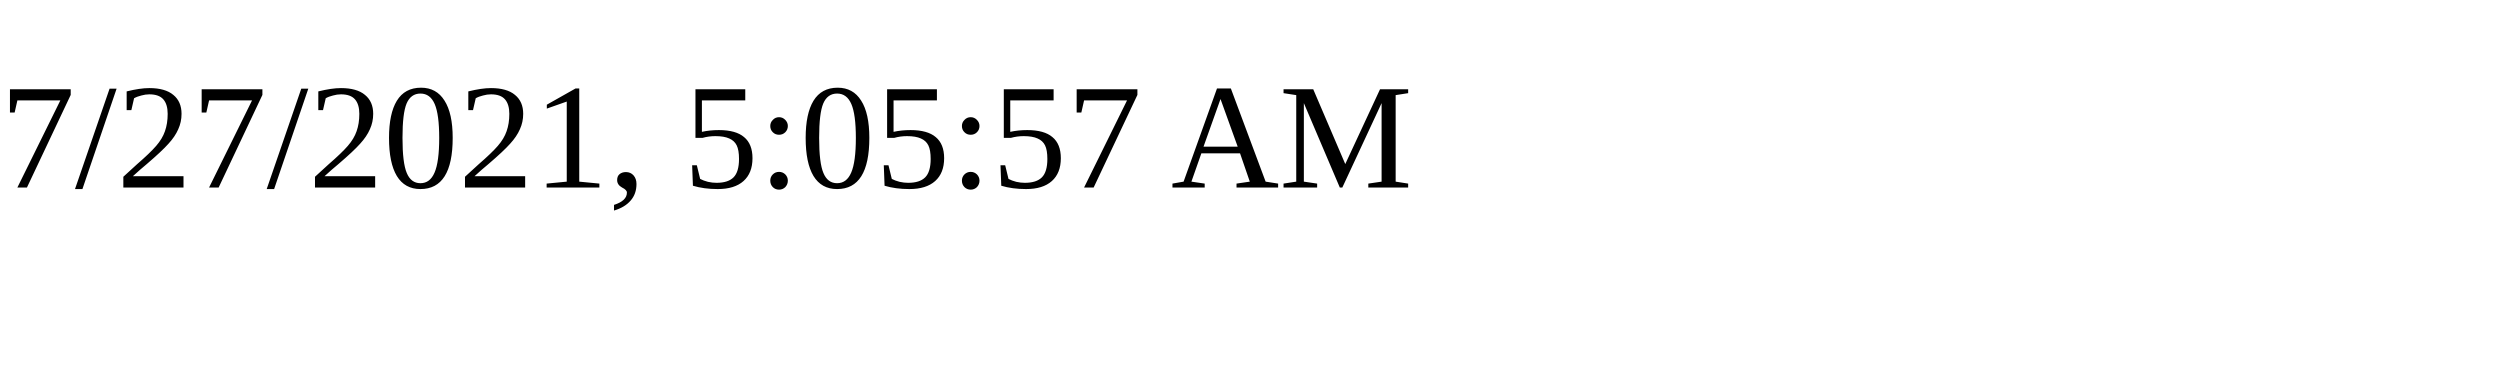
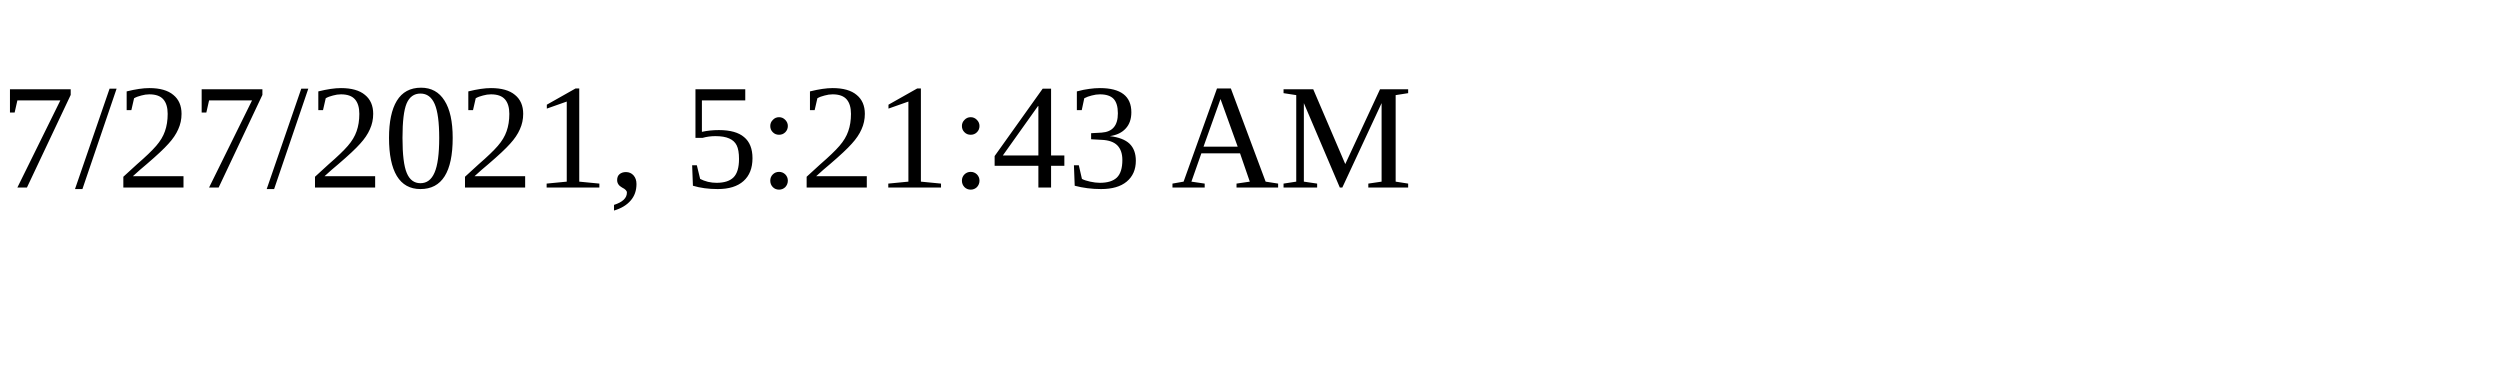
<svg xmlns="http://www.w3.org/2000/svg" height="30" width="200">
-   <text x="0" y="15">7/27/2021, 5:05:57 AM</text>
+   <text x="0" y="15">7/27/2021, 5:21:43 AM</text>
</svg>
